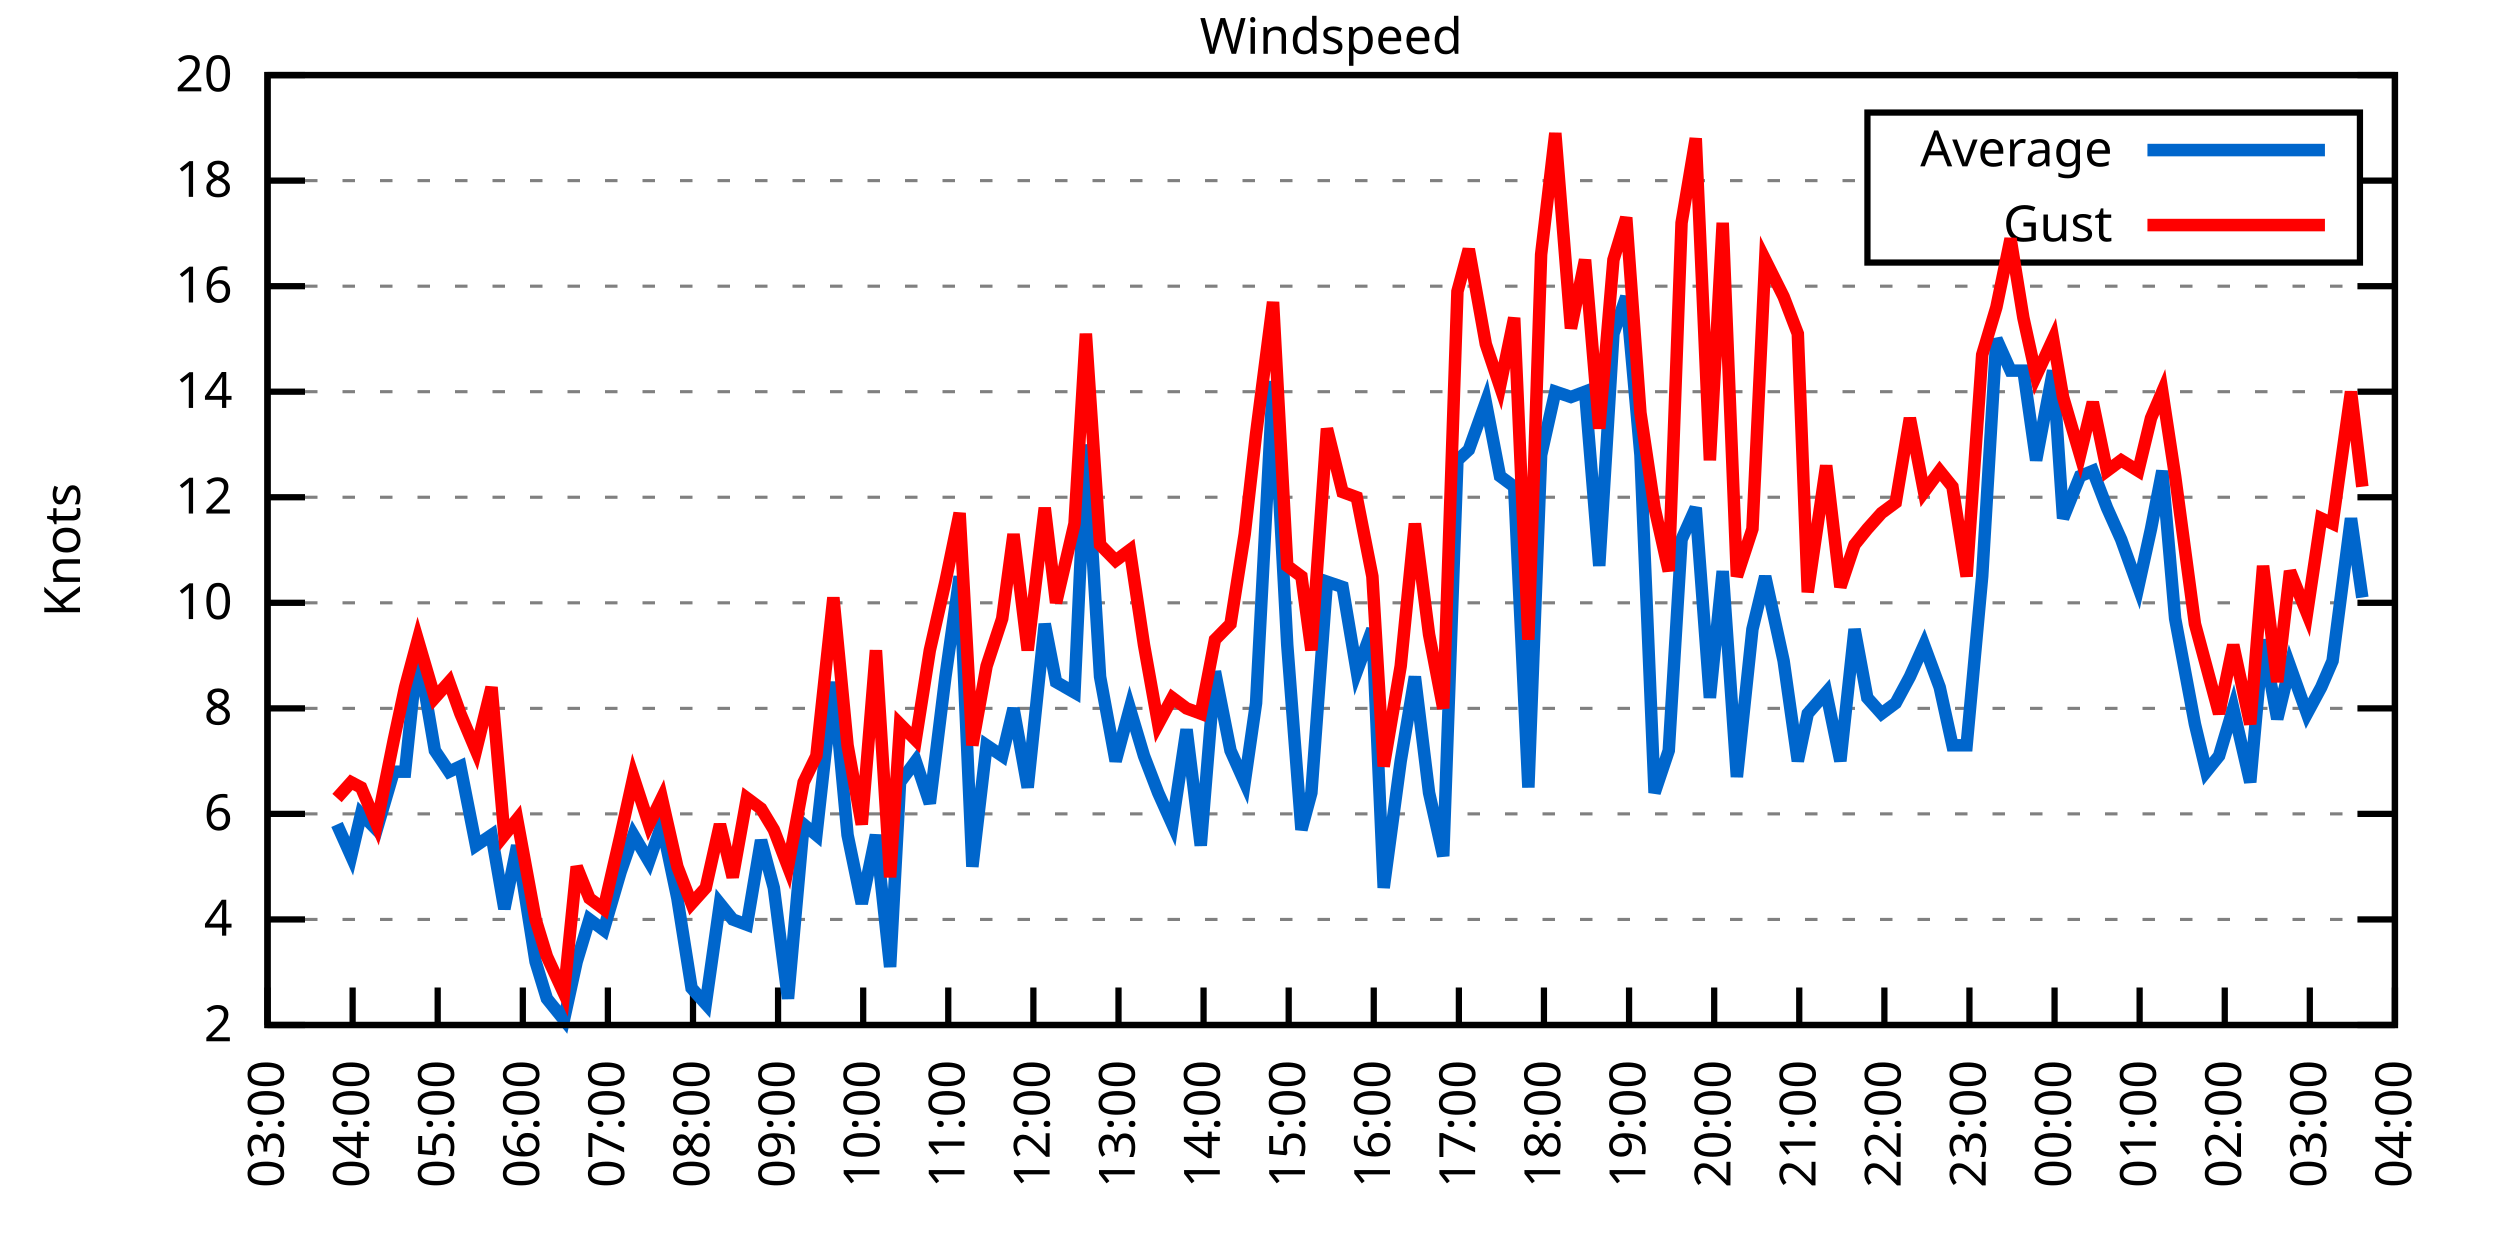
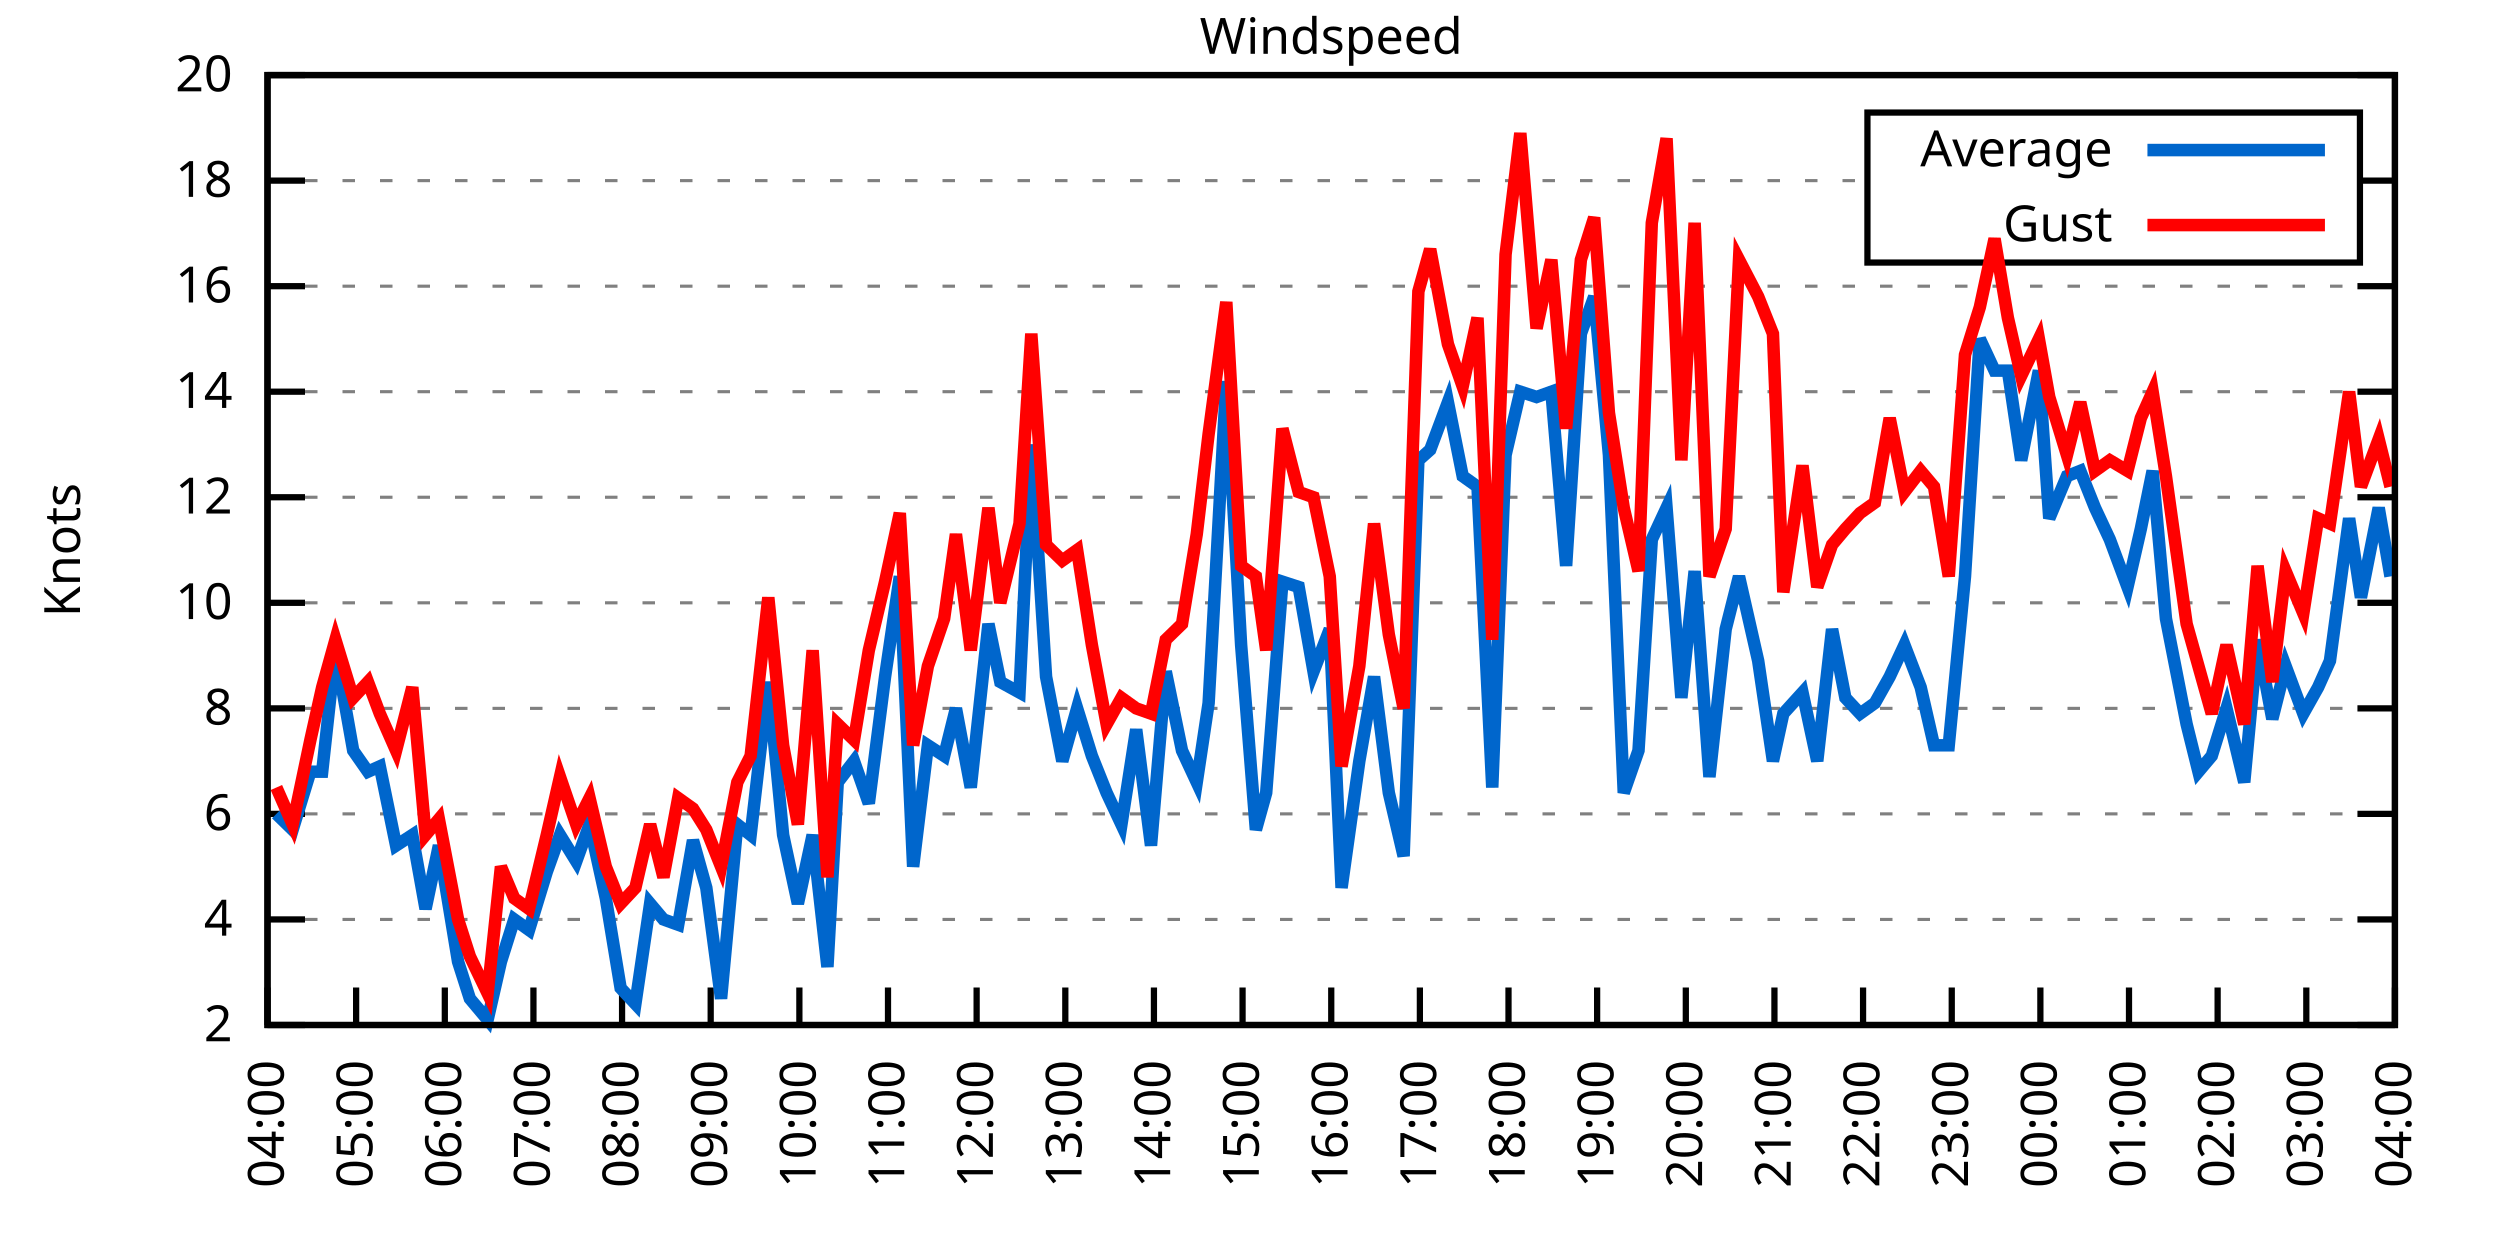
<svg xmlns="http://www.w3.org/2000/svg" xmlns:xlink="http://www.w3.org/1999/xlink" width="400" height="200" viewBox="0 0 400 200">
  <g id="gnuplot_canvas">
    <rect x="0" y="0" width="400" height="200" fill="none" />
    <defs>
      <circle id="gpDot" r="0.5" stroke-width="0.5" stroke="currentColor" />
      <path id="gpPt0" stroke-width="0.333" stroke="currentColor" d="M-1,0 h2 M0,-1 v2" />
      <path id="gpPt1" stroke-width="0.333" stroke="currentColor" d="M-1,-1 L1,1 M1,-1 L-1,1" />
      <path id="gpPt2" stroke-width="0.333" stroke="currentColor" d="M-1,0 L1,0 M0,-1 L0,1 M-1,-1 L1,1 M-1,1 L1,-1" />
      <rect id="gpPt3" stroke-width="0.333" stroke="currentColor" x="-1" y="-1" width="2" height="2" />
      <rect id="gpPt4" stroke-width="0.333" stroke="currentColor" fill="currentColor" x="-1" y="-1" width="2" height="2" />
      <circle id="gpPt5" stroke-width="0.333" stroke="currentColor" cx="0" cy="0" r="1" />
      <use xlink:href="#gpPt5" id="gpPt6" fill="currentColor" stroke="none" />
      <path id="gpPt7" stroke-width="0.333" stroke="currentColor" d="M0,-1.33 L-1.33,0.67 L1.33,0.67 z" />
      <use xlink:href="#gpPt7" id="gpPt8" fill="currentColor" stroke="none" />
      <use xlink:href="#gpPt7" id="gpPt9" stroke="currentColor" transform="rotate(180)" />
      <use xlink:href="#gpPt9" id="gpPt10" fill="currentColor" stroke="none" />
      <use xlink:href="#gpPt3" id="gpPt11" stroke="currentColor" transform="rotate(45)" />
      <use xlink:href="#gpPt11" id="gpPt12" fill="currentColor" stroke="none" />
      <path id="gpPt13" stroke-width="0.333" stroke="currentColor" d="M0,1.330 L1.265,0.411 L0.782,-1.067 L-0.782,-1.076 L-1.265,0.411 z" />
      <use xlink:href="#gpPt13" id="gpPt14" fill="currentColor" stroke="none" />
      <filter id="textbox" filterUnits="objectBoundingBox" x="0" y="0" height="1" width="1">
        <feFlood flood-color="white" flood-opacity="1" result="bgnd" />
        <feComposite in="SourceGraphic" in2="bgnd" operator="atop" />
      </filter>
      <filter id="greybox" filterUnits="objectBoundingBox" x="0" y="0" height="1" width="1">
        <feFlood flood-color="lightgrey" flood-opacity="1" result="grey" />
        <feComposite in="SourceGraphic" in2="grey" operator="atop" />
      </filter>
    </defs>
    <g fill="none" color="white" stroke="currentColor" stroke-width="1.00" stroke-linecap="butt" stroke-linejoin="miter">
</g>
    <g fill="none" color="black" stroke="currentColor" stroke-width="1.00" stroke-linecap="butt" stroke-linejoin="miter">
      <g stroke="none" shape-rendering="crispEdges">
        <polygon fill="rgb(255, 255, 255)" points="42.80,164.00 383.18,164.00 383.18,12.02 42.80,12.02 " />
      </g>
    </g>
    <g fill="none" color="black" stroke="currentColor" stroke-width="1.00" stroke-linecap="butt" stroke-linejoin="miter">
</g>
    <g fill="none" color="black" stroke="black" stroke-width="0.50" stroke-linecap="butt" stroke-linejoin="miter">
</g>
    <g fill="none" color="gray" stroke="currentColor" stroke-width="0.50" stroke-linecap="butt" stroke-linejoin="miter">
      <path stroke="gray" stroke-dasharray="2,4" class="gridline" d="M42.80,164.00 L383.19,164.00  " />
    </g>
    <g fill="none" color="gray" stroke="gray" stroke-width="1.00" stroke-linecap="butt" stroke-linejoin="miter">
</g>
    <g fill="none" color="black" stroke="currentColor" stroke-width="1.00" stroke-linecap="butt" stroke-linejoin="miter">
      <path stroke="black" d="M42.80,164.00 L48.80,164.00 M383.19,164.00 L377.19,164.00  " />
      <g transform="translate(37.20,166.60)" stroke="none" fill="black" font-family="Sans" font-size="8.00" text-anchor="end">
        <text>
          <tspan font-family="Sans"> 2</tspan>
        </text>
      </g>
    </g>
    <g fill="none" color="black" stroke="currentColor" stroke-width="1.00" stroke-linecap="butt" stroke-linejoin="miter">
</g>
    <g fill="none" color="black" stroke="black" stroke-width="0.50" stroke-linecap="butt" stroke-linejoin="miter">
</g>
    <g fill="none" color="gray" stroke="currentColor" stroke-width="0.50" stroke-linecap="butt" stroke-linejoin="miter">
      <path stroke="gray" stroke-dasharray="2,4" class="gridline" d="M42.80,147.11 L383.19,147.11  " />
    </g>
    <g fill="none" color="gray" stroke="gray" stroke-width="1.00" stroke-linecap="butt" stroke-linejoin="miter">
</g>
    <g fill="none" color="black" stroke="currentColor" stroke-width="1.00" stroke-linecap="butt" stroke-linejoin="miter">
      <path stroke="black" d="M42.80,147.11 L48.80,147.11 M383.19,147.11 L377.19,147.11  " />
      <g transform="translate(37.20,149.71)" stroke="none" fill="black" font-family="Sans" font-size="8.00" text-anchor="end">
        <text>
          <tspan font-family="Sans"> 4</tspan>
        </text>
      </g>
    </g>
    <g fill="none" color="black" stroke="currentColor" stroke-width="1.00" stroke-linecap="butt" stroke-linejoin="miter">
</g>
    <g fill="none" color="black" stroke="black" stroke-width="0.50" stroke-linecap="butt" stroke-linejoin="miter">
</g>
    <g fill="none" color="gray" stroke="currentColor" stroke-width="0.50" stroke-linecap="butt" stroke-linejoin="miter">
      <path stroke="gray" stroke-dasharray="2,4" class="gridline" d="M42.80,130.22 L383.19,130.22  " />
    </g>
    <g fill="none" color="gray" stroke="gray" stroke-width="1.00" stroke-linecap="butt" stroke-linejoin="miter">
</g>
    <g fill="none" color="black" stroke="currentColor" stroke-width="1.00" stroke-linecap="butt" stroke-linejoin="miter">
      <path stroke="black" d="M42.80,130.22 L48.80,130.22 M383.19,130.22 L377.19,130.22  " />
      <g transform="translate(37.20,132.82)" stroke="none" fill="black" font-family="Sans" font-size="8.00" text-anchor="end">
        <text>
          <tspan font-family="Sans"> 6</tspan>
        </text>
      </g>
    </g>
    <g fill="none" color="black" stroke="currentColor" stroke-width="1.00" stroke-linecap="butt" stroke-linejoin="miter">
</g>
    <g fill="none" color="black" stroke="black" stroke-width="0.50" stroke-linecap="butt" stroke-linejoin="miter">
</g>
    <g fill="none" color="gray" stroke="currentColor" stroke-width="0.50" stroke-linecap="butt" stroke-linejoin="miter">
      <path stroke="gray" stroke-dasharray="2,4" class="gridline" d="M42.80,113.34 L383.19,113.34  " />
    </g>
    <g fill="none" color="gray" stroke="gray" stroke-width="1.00" stroke-linecap="butt" stroke-linejoin="miter">
</g>
    <g fill="none" color="black" stroke="currentColor" stroke-width="1.00" stroke-linecap="butt" stroke-linejoin="miter">
      <path stroke="black" d="M42.80,113.34 L48.80,113.34 M383.19,113.34 L377.19,113.34  " />
      <g transform="translate(37.20,115.94)" stroke="none" fill="black" font-family="Sans" font-size="8.00" text-anchor="end">
        <text>
          <tspan font-family="Sans"> 8</tspan>
        </text>
      </g>
    </g>
    <g fill="none" color="black" stroke="currentColor" stroke-width="1.00" stroke-linecap="butt" stroke-linejoin="miter">
</g>
    <g fill="none" color="black" stroke="black" stroke-width="0.50" stroke-linecap="butt" stroke-linejoin="miter">
</g>
    <g fill="none" color="gray" stroke="currentColor" stroke-width="0.50" stroke-linecap="butt" stroke-linejoin="miter">
      <path stroke="gray" stroke-dasharray="2,4" class="gridline" d="M42.80,96.45 L383.19,96.45  " />
    </g>
    <g fill="none" color="gray" stroke="gray" stroke-width="1.00" stroke-linecap="butt" stroke-linejoin="miter">
</g>
    <g fill="none" color="black" stroke="currentColor" stroke-width="1.00" stroke-linecap="butt" stroke-linejoin="miter">
      <path stroke="black" d="M42.80,96.45 L48.80,96.45 M383.19,96.45 L377.19,96.45  " />
      <g transform="translate(37.20,99.05)" stroke="none" fill="black" font-family="Sans" font-size="8.00" text-anchor="end">
        <text>
          <tspan font-family="Sans"> 10</tspan>
        </text>
      </g>
    </g>
    <g fill="none" color="black" stroke="currentColor" stroke-width="1.00" stroke-linecap="butt" stroke-linejoin="miter">
</g>
    <g fill="none" color="black" stroke="black" stroke-width="0.50" stroke-linecap="butt" stroke-linejoin="miter">
</g>
    <g fill="none" color="gray" stroke="currentColor" stroke-width="0.50" stroke-linecap="butt" stroke-linejoin="miter">
      <path stroke="gray" stroke-dasharray="2,4" class="gridline" d="M42.80,79.56 L383.19,79.56  " />
    </g>
    <g fill="none" color="gray" stroke="gray" stroke-width="1.00" stroke-linecap="butt" stroke-linejoin="miter">
</g>
    <g fill="none" color="black" stroke="currentColor" stroke-width="1.00" stroke-linecap="butt" stroke-linejoin="miter">
      <path stroke="black" d="M42.80,79.56 L48.80,79.56 M383.19,79.56 L377.19,79.56  " />
      <g transform="translate(37.20,82.16)" stroke="none" fill="black" font-family="Sans" font-size="8.00" text-anchor="end">
        <text>
          <tspan font-family="Sans"> 12</tspan>
        </text>
      </g>
    </g>
    <g fill="none" color="black" stroke="currentColor" stroke-width="1.00" stroke-linecap="butt" stroke-linejoin="miter">
</g>
    <g fill="none" color="black" stroke="black" stroke-width="0.50" stroke-linecap="butt" stroke-linejoin="miter">
</g>
    <g fill="none" color="gray" stroke="currentColor" stroke-width="0.50" stroke-linecap="butt" stroke-linejoin="miter">
      <path stroke="gray" stroke-dasharray="2,4" class="gridline" d="M42.80,62.67 L383.19,62.67  " />
    </g>
    <g fill="none" color="gray" stroke="gray" stroke-width="1.00" stroke-linecap="butt" stroke-linejoin="miter">
</g>
    <g fill="none" color="black" stroke="currentColor" stroke-width="1.00" stroke-linecap="butt" stroke-linejoin="miter">
      <path stroke="black" d="M42.80,62.67 L48.80,62.67 M383.19,62.67 L377.19,62.67  " />
      <g transform="translate(37.20,65.27)" stroke="none" fill="black" font-family="Sans" font-size="8.00" text-anchor="end">
        <text>
          <tspan font-family="Sans"> 14</tspan>
        </text>
      </g>
    </g>
    <g fill="none" color="black" stroke="currentColor" stroke-width="1.00" stroke-linecap="butt" stroke-linejoin="miter">
</g>
    <g fill="none" color="black" stroke="black" stroke-width="0.50" stroke-linecap="butt" stroke-linejoin="miter">
</g>
    <g fill="none" color="gray" stroke="currentColor" stroke-width="0.50" stroke-linecap="butt" stroke-linejoin="miter">
      <path stroke="gray" stroke-dasharray="2,4" class="gridline" d="M42.80,45.79 L383.19,45.79  " />
    </g>
    <g fill="none" color="gray" stroke="gray" stroke-width="1.00" stroke-linecap="butt" stroke-linejoin="miter">
</g>
    <g fill="none" color="black" stroke="currentColor" stroke-width="1.00" stroke-linecap="butt" stroke-linejoin="miter">
      <path stroke="black" d="M42.80,45.79 L48.80,45.79 M383.19,45.79 L377.19,45.79  " />
      <g transform="translate(37.20,48.39)" stroke="none" fill="black" font-family="Sans" font-size="8.00" text-anchor="end">
        <text>
          <tspan font-family="Sans"> 16</tspan>
        </text>
      </g>
    </g>
    <g fill="none" color="black" stroke="currentColor" stroke-width="1.00" stroke-linecap="butt" stroke-linejoin="miter">
</g>
    <g fill="none" color="black" stroke="black" stroke-width="0.50" stroke-linecap="butt" stroke-linejoin="miter">
</g>
    <g fill="none" color="gray" stroke="currentColor" stroke-width="0.50" stroke-linecap="butt" stroke-linejoin="miter">
      <path stroke="gray" stroke-dasharray="2,4" class="gridline" d="M42.80,28.90 L298.79,28.90 M377.59,28.90 L383.19,28.90  " />
    </g>
    <g fill="none" color="gray" stroke="gray" stroke-width="1.00" stroke-linecap="butt" stroke-linejoin="miter">
</g>
    <g fill="none" color="black" stroke="currentColor" stroke-width="1.00" stroke-linecap="butt" stroke-linejoin="miter">
      <path stroke="black" d="M42.80,28.90 L48.80,28.90 M383.19,28.90 L377.19,28.90  " />
      <g transform="translate(37.20,31.50)" stroke="none" fill="black" font-family="Sans" font-size="8.00" text-anchor="end">
        <text>
          <tspan font-family="Sans"> 18</tspan>
        </text>
      </g>
    </g>
    <g fill="none" color="black" stroke="currentColor" stroke-width="1.00" stroke-linecap="butt" stroke-linejoin="miter">
</g>
    <g fill="none" color="black" stroke="black" stroke-width="0.50" stroke-linecap="butt" stroke-linejoin="miter">
</g>
    <g fill="none" color="gray" stroke="currentColor" stroke-width="0.50" stroke-linecap="butt" stroke-linejoin="miter">
      <path stroke="gray" stroke-dasharray="2,4" class="gridline" d="M42.80,12.01 L383.19,12.01  " />
    </g>
    <g fill="none" color="gray" stroke="gray" stroke-width="1.00" stroke-linecap="butt" stroke-linejoin="miter">
</g>
    <g fill="none" color="black" stroke="currentColor" stroke-width="1.00" stroke-linecap="butt" stroke-linejoin="miter">
      <path stroke="black" d="M42.80,12.01 L48.80,12.01 M383.19,12.01 L377.19,12.01  " />
      <g transform="translate(37.20,14.61)" stroke="none" fill="black" font-family="Sans" font-size="8.00" text-anchor="end">
        <text>
          <tspan font-family="Sans"> 20</tspan>
        </text>
      </g>
    </g>
    <g fill="none" color="black" stroke="currentColor" stroke-width="1.00" stroke-linecap="butt" stroke-linejoin="miter">
      <path stroke="black" d="M42.80,164.00 L42.80,158.00  " />
      <g transform="translate(45.40,169.60) rotate(270.00)" stroke="none" fill="black" font-family="Sans" font-size="8.00" text-anchor="end">
        <text>
-           <tspan font-family="Sans">03:00</tspan>
-         </text>
-       </g>
-     </g>
-     <g fill="none" color="black" stroke="currentColor" stroke-width="1.00" stroke-linecap="butt" stroke-linejoin="miter">
-       <path stroke="black" d="M56.42,164.00 L56.42,158.00  " />
-       <g transform="translate(59.02,169.60) rotate(270.00)" stroke="none" fill="black" font-family="Sans" font-size="8.00" text-anchor="end">
-         <text>
          <tspan font-family="Sans">04:00</tspan>
        </text>
      </g>
    </g>
    <g fill="none" color="black" stroke="currentColor" stroke-width="1.00" stroke-linecap="butt" stroke-linejoin="miter">
-       <path stroke="black" d="M70.03,164.00 L70.03,158.00  " />
-       <g transform="translate(72.63,169.60) rotate(270.00)" stroke="none" fill="black" font-family="Sans" font-size="8.00" text-anchor="end">
+       <path stroke="black" d="M56.98,164.00 L56.98,158.00  " />
+       <g transform="translate(59.58,169.60) rotate(270.00)" stroke="none" fill="black" font-family="Sans" font-size="8.00" text-anchor="end">
        <text>
          <tspan font-family="Sans">05:00</tspan>
        </text>
      </g>
    </g>
    <g fill="none" color="black" stroke="currentColor" stroke-width="1.00" stroke-linecap="butt" stroke-linejoin="miter">
-       <path stroke="black" d="M83.65,164.00 L83.65,158.00  " />
-       <g transform="translate(86.25,169.60) rotate(270.00)" stroke="none" fill="black" font-family="Sans" font-size="8.00" text-anchor="end">
+       <path stroke="black" d="M71.17,164.00 L71.17,158.00  " />
+       <g transform="translate(73.77,169.60) rotate(270.00)" stroke="none" fill="black" font-family="Sans" font-size="8.00" text-anchor="end">
        <text>
          <tspan font-family="Sans">06:00</tspan>
        </text>
      </g>
    </g>
    <g fill="none" color="black" stroke="currentColor" stroke-width="1.00" stroke-linecap="butt" stroke-linejoin="miter">
-       <path stroke="black" d="M97.26,164.00 L97.26,158.00  " />
-       <g transform="translate(99.86,169.60) rotate(270.00)" stroke="none" fill="black" font-family="Sans" font-size="8.00" text-anchor="end">
+       <path stroke="black" d="M85.35,164.00 L85.35,158.00  " />
+       <g transform="translate(87.95,169.60) rotate(270.00)" stroke="none" fill="black" font-family="Sans" font-size="8.00" text-anchor="end">
        <text>
          <tspan font-family="Sans">07:00</tspan>
        </text>
      </g>
    </g>
    <g fill="none" color="black" stroke="currentColor" stroke-width="1.00" stroke-linecap="butt" stroke-linejoin="miter">
-       <path stroke="black" d="M110.88,164.00 L110.88,158.00  " />
-       <g transform="translate(113.48,169.60) rotate(270.00)" stroke="none" fill="black" font-family="Sans" font-size="8.00" text-anchor="end">
+       <path stroke="black" d="M99.53,164.00 L99.53,158.00  " />
+       <g transform="translate(102.13,169.60) rotate(270.00)" stroke="none" fill="black" font-family="Sans" font-size="8.00" text-anchor="end">
        <text>
          <tspan font-family="Sans">08:00</tspan>
        </text>
      </g>
    </g>
    <g fill="none" color="black" stroke="currentColor" stroke-width="1.00" stroke-linecap="butt" stroke-linejoin="miter">
-       <path stroke="black" d="M124.49,164.00 L124.49,158.00  " />
-       <g transform="translate(127.09,169.60) rotate(270.00)" stroke="none" fill="black" font-family="Sans" font-size="8.00" text-anchor="end">
+       <path stroke="black" d="M113.71,164.00 L113.71,158.00  " />
+       <g transform="translate(116.31,169.60) rotate(270.00)" stroke="none" fill="black" font-family="Sans" font-size="8.00" text-anchor="end">
        <text>
          <tspan font-family="Sans">09:00</tspan>
        </text>
      </g>
    </g>
    <g fill="none" color="black" stroke="currentColor" stroke-width="1.00" stroke-linecap="butt" stroke-linejoin="miter">
-       <path stroke="black" d="M138.11,164.00 L138.11,158.00  " />
-       <g transform="translate(140.71,169.60) rotate(270.00)" stroke="none" fill="black" font-family="Sans" font-size="8.00" text-anchor="end">
+       <path stroke="black" d="M127.90,164.00 L127.90,158.00  " />
+       <g transform="translate(130.50,169.60) rotate(270.00)" stroke="none" fill="black" font-family="Sans" font-size="8.00" text-anchor="end">
        <text>
          <tspan font-family="Sans">10:00</tspan>
        </text>
      </g>
    </g>
    <g fill="none" color="black" stroke="currentColor" stroke-width="1.00" stroke-linecap="butt" stroke-linejoin="miter">
-       <path stroke="black" d="M151.72,164.00 L151.72,158.00  " />
-       <g transform="translate(154.32,169.60) rotate(270.00)" stroke="none" fill="black" font-family="Sans" font-size="8.00" text-anchor="end">
+       <path stroke="black" d="M142.08,164.00 L142.08,158.00  " />
+       <g transform="translate(144.68,169.60) rotate(270.00)" stroke="none" fill="black" font-family="Sans" font-size="8.00" text-anchor="end">
        <text>
          <tspan font-family="Sans">11:00</tspan>
        </text>
      </g>
    </g>
    <g fill="none" color="black" stroke="currentColor" stroke-width="1.00" stroke-linecap="butt" stroke-linejoin="miter">
-       <path stroke="black" d="M165.34,164.00 L165.34,158.00  " />
-       <g transform="translate(167.94,169.60) rotate(270.00)" stroke="none" fill="black" font-family="Sans" font-size="8.00" text-anchor="end">
+       <path stroke="black" d="M156.26,164.00 L156.26,158.00  " />
+       <g transform="translate(158.86,169.60) rotate(270.00)" stroke="none" fill="black" font-family="Sans" font-size="8.00" text-anchor="end">
        <text>
          <tspan font-family="Sans">12:00</tspan>
        </text>
      </g>
    </g>
    <g fill="none" color="black" stroke="currentColor" stroke-width="1.00" stroke-linecap="butt" stroke-linejoin="miter">
-       <path stroke="black" d="M178.96,164.00 L178.96,158.00  " />
-       <g transform="translate(181.56,169.60) rotate(270.00)" stroke="none" fill="black" font-family="Sans" font-size="8.00" text-anchor="end">
+       <path stroke="black" d="M170.45,164.00 L170.45,158.00  " />
+       <g transform="translate(173.05,169.60) rotate(270.00)" stroke="none" fill="black" font-family="Sans" font-size="8.00" text-anchor="end">
        <text>
          <tspan font-family="Sans">13:00</tspan>
        </text>
      </g>
    </g>
    <g fill="none" color="black" stroke="currentColor" stroke-width="1.00" stroke-linecap="butt" stroke-linejoin="miter">
-       <path stroke="black" d="M192.57,164.00 L192.57,158.00  " />
-       <g transform="translate(195.17,169.60) rotate(270.00)" stroke="none" fill="black" font-family="Sans" font-size="8.00" text-anchor="end">
+       <path stroke="black" d="M184.63,164.00 L184.63,158.00  " />
+       <g transform="translate(187.23,169.60) rotate(270.00)" stroke="none" fill="black" font-family="Sans" font-size="8.00" text-anchor="end">
        <text>
          <tspan font-family="Sans">14:00</tspan>
        </text>
      </g>
    </g>
    <g fill="none" color="black" stroke="currentColor" stroke-width="1.00" stroke-linecap="butt" stroke-linejoin="miter">
-       <path stroke="black" d="M206.19,164.00 L206.19,158.00  " />
-       <g transform="translate(208.79,169.60) rotate(270.00)" stroke="none" fill="black" font-family="Sans" font-size="8.00" text-anchor="end">
+       <path stroke="black" d="M198.81,164.00 L198.81,158.00  " />
+       <g transform="translate(201.41,169.60) rotate(270.00)" stroke="none" fill="black" font-family="Sans" font-size="8.00" text-anchor="end">
        <text>
          <tspan font-family="Sans">15:00</tspan>
        </text>
      </g>
    </g>
    <g fill="none" color="black" stroke="currentColor" stroke-width="1.00" stroke-linecap="butt" stroke-linejoin="miter">
-       <path stroke="black" d="M219.80,164.00 L219.80,158.00  " />
-       <g transform="translate(222.40,169.60) rotate(270.00)" stroke="none" fill="black" font-family="Sans" font-size="8.00" text-anchor="end">
+       <path stroke="black" d="M213.00,164.00 L213.00,158.00  " />
+       <g transform="translate(215.60,169.60) rotate(270.00)" stroke="none" fill="black" font-family="Sans" font-size="8.00" text-anchor="end">
        <text>
          <tspan font-family="Sans">16:00</tspan>
        </text>
      </g>
    </g>
    <g fill="none" color="black" stroke="currentColor" stroke-width="1.00" stroke-linecap="butt" stroke-linejoin="miter">
-       <path stroke="black" d="M233.42,164.00 L233.42,158.00  " />
-       <g transform="translate(236.02,169.60) rotate(270.00)" stroke="none" fill="black" font-family="Sans" font-size="8.00" text-anchor="end">
+       <path stroke="black" d="M227.18,164.00 L227.18,158.00  " />
+       <g transform="translate(229.78,169.60) rotate(270.00)" stroke="none" fill="black" font-family="Sans" font-size="8.00" text-anchor="end">
        <text>
          <tspan font-family="Sans">17:00</tspan>
        </text>
      </g>
    </g>
    <g fill="none" color="black" stroke="currentColor" stroke-width="1.00" stroke-linecap="butt" stroke-linejoin="miter">
-       <path stroke="black" d="M247.03,164.00 L247.03,158.00  " />
-       <g transform="translate(249.63,169.60) rotate(270.00)" stroke="none" fill="black" font-family="Sans" font-size="8.00" text-anchor="end">
+       <path stroke="black" d="M241.36,164.00 L241.36,158.00  " />
+       <g transform="translate(243.96,169.60) rotate(270.00)" stroke="none" fill="black" font-family="Sans" font-size="8.00" text-anchor="end">
        <text>
          <tspan font-family="Sans">18:00</tspan>
        </text>
      </g>
    </g>
    <g fill="none" color="black" stroke="currentColor" stroke-width="1.00" stroke-linecap="butt" stroke-linejoin="miter">
-       <path stroke="black" d="M260.65,164.00 L260.65,158.00  " />
-       <g transform="translate(263.25,169.60) rotate(270.00)" stroke="none" fill="black" font-family="Sans" font-size="8.00" text-anchor="end">
+       <path stroke="black" d="M255.54,164.00 L255.54,158.00  " />
+       <g transform="translate(258.14,169.60) rotate(270.00)" stroke="none" fill="black" font-family="Sans" font-size="8.00" text-anchor="end">
        <text>
          <tspan font-family="Sans">19:00</tspan>
        </text>
      </g>
    </g>
    <g fill="none" color="black" stroke="currentColor" stroke-width="1.00" stroke-linecap="butt" stroke-linejoin="miter">
-       <path stroke="black" d="M274.27,164.00 L274.27,158.00  " />
-       <g transform="translate(276.87,169.60) rotate(270.00)" stroke="none" fill="black" font-family="Sans" font-size="8.00" text-anchor="end">
+       <path stroke="black" d="M269.73,164.00 L269.73,158.00  " />
+       <g transform="translate(272.33,169.60) rotate(270.00)" stroke="none" fill="black" font-family="Sans" font-size="8.00" text-anchor="end">
        <text>
          <tspan font-family="Sans">20:00</tspan>
        </text>
      </g>
    </g>
    <g fill="none" color="black" stroke="currentColor" stroke-width="1.00" stroke-linecap="butt" stroke-linejoin="miter">
-       <path stroke="black" d="M287.88,164.00 L287.88,158.00  " />
-       <g transform="translate(290.48,169.60) rotate(270.00)" stroke="none" fill="black" font-family="Sans" font-size="8.00" text-anchor="end">
+       <path stroke="black" d="M283.91,164.00 L283.91,158.00  " />
+       <g transform="translate(286.51,169.60) rotate(270.00)" stroke="none" fill="black" font-family="Sans" font-size="8.00" text-anchor="end">
        <text>
          <tspan font-family="Sans">21:00</tspan>
        </text>
      </g>
    </g>
    <g fill="none" color="black" stroke="currentColor" stroke-width="1.00" stroke-linecap="butt" stroke-linejoin="miter">
-       <path stroke="black" d="M301.50,164.00 L301.50,158.00  " />
-       <g transform="translate(304.10,169.60) rotate(270.00)" stroke="none" fill="black" font-family="Sans" font-size="8.00" text-anchor="end">
+       <path stroke="black" d="M298.09,164.00 L298.09,158.00  " />
+       <g transform="translate(300.69,169.60) rotate(270.00)" stroke="none" fill="black" font-family="Sans" font-size="8.00" text-anchor="end">
        <text>
          <tspan font-family="Sans">22:00</tspan>
        </text>
      </g>
    </g>
    <g fill="none" color="black" stroke="currentColor" stroke-width="1.00" stroke-linecap="butt" stroke-linejoin="miter">
-       <path stroke="black" d="M315.11,164.00 L315.11,158.00  " />
-       <g transform="translate(317.71,169.60) rotate(270.00)" stroke="none" fill="black" font-family="Sans" font-size="8.00" text-anchor="end">
+       <path stroke="black" d="M312.28,164.00 L312.28,158.00  " />
+       <g transform="translate(314.88,169.60) rotate(270.00)" stroke="none" fill="black" font-family="Sans" font-size="8.00" text-anchor="end">
        <text>
          <tspan font-family="Sans">23:00</tspan>
        </text>
      </g>
    </g>
    <g fill="none" color="black" stroke="currentColor" stroke-width="1.00" stroke-linecap="butt" stroke-linejoin="miter">
-       <path stroke="black" d="M328.73,164.00 L328.73,158.00  " />
-       <g transform="translate(331.33,169.60) rotate(270.00)" stroke="none" fill="black" font-family="Sans" font-size="8.00" text-anchor="end">
+       <path stroke="black" d="M326.46,164.00 L326.46,158.00  " />
+       <g transform="translate(329.06,169.60) rotate(270.00)" stroke="none" fill="black" font-family="Sans" font-size="8.00" text-anchor="end">
        <text>
          <tspan font-family="Sans">00:00</tspan>
        </text>
      </g>
    </g>
    <g fill="none" color="black" stroke="currentColor" stroke-width="1.00" stroke-linecap="butt" stroke-linejoin="miter">
-       <path stroke="black" d="M342.34,164.00 L342.34,158.00  " />
-       <g transform="translate(344.94,169.60) rotate(270.00)" stroke="none" fill="black" font-family="Sans" font-size="8.00" text-anchor="end">
+       <path stroke="black" d="M340.64,164.00 L340.64,158.00  " />
+       <g transform="translate(343.24,169.60) rotate(270.00)" stroke="none" fill="black" font-family="Sans" font-size="8.00" text-anchor="end">
        <text>
          <tspan font-family="Sans">01:00</tspan>
        </text>
      </g>
    </g>
    <g fill="none" color="black" stroke="currentColor" stroke-width="1.00" stroke-linecap="butt" stroke-linejoin="miter">
-       <path stroke="black" d="M355.96,164.00 L355.96,158.00  " />
-       <g transform="translate(358.56,169.60) rotate(270.00)" stroke="none" fill="black" font-family="Sans" font-size="8.00" text-anchor="end">
+       <path stroke="black" d="M354.82,164.00 L354.82,158.00  " />
+       <g transform="translate(357.42,169.60) rotate(270.00)" stroke="none" fill="black" font-family="Sans" font-size="8.00" text-anchor="end">
        <text>
          <tspan font-family="Sans">02:00</tspan>
        </text>
      </g>
    </g>
    <g fill="none" color="black" stroke="currentColor" stroke-width="1.00" stroke-linecap="butt" stroke-linejoin="miter">
-       <path stroke="black" d="M369.57,164.00 L369.57,158.00  " />
-       <g transform="translate(372.17,169.60) rotate(270.00)" stroke="none" fill="black" font-family="Sans" font-size="8.00" text-anchor="end">
+       <path stroke="black" d="M369.01,164.00 L369.01,158.00  " />
+       <g transform="translate(371.61,169.60) rotate(270.00)" stroke="none" fill="black" font-family="Sans" font-size="8.00" text-anchor="end">
        <text>
          <tspan font-family="Sans">03:00</tspan>
        </text>
      </g>
    </g>
    <g fill="none" color="black" stroke="currentColor" stroke-width="1.00" stroke-linecap="butt" stroke-linejoin="miter">
      <path stroke="black" d="M383.19,164.00 L383.19,158.00  " />
      <g transform="translate(385.79,169.60) rotate(270.00)" stroke="none" fill="black" font-family="Sans" font-size="8.00" text-anchor="end">
        <text>
          <tspan font-family="Sans">04:00</tspan>
        </text>
      </g>
    </g>
    <g fill="none" color="black" stroke="currentColor" stroke-width="1.00" stroke-linecap="butt" stroke-linejoin="miter">
</g>
    <g fill="none" color="black" stroke="currentColor" stroke-width="1.00" stroke-linecap="butt" stroke-linejoin="miter">
      <path stroke="black" d="M42.80,12.01 L42.80,164.00 L383.19,164.00 L383.19,12.01 L42.80,12.01 Z  " />
    </g>
    <g fill="none" color="black" stroke="currentColor" stroke-width="1.00" stroke-linecap="butt" stroke-linejoin="miter">
</g>
    <g fill="none" color="black" stroke="currentColor" stroke-width="1.00" stroke-linecap="butt" stroke-linejoin="miter">
      <path stroke="black" d="M298.79,42.01 L298.79,18.01 L377.59,18.01 L377.59,42.01 L298.79,42.01 Z  " />
    </g>
    <g id="Windspeed_plot_1">
      <g fill="none" color="white" stroke="black" stroke-width="2.00" stroke-linecap="butt" stroke-linejoin="miter">
</g>
      <g fill="none" color="black" stroke="currentColor" stroke-width="2.00" stroke-linecap="butt" stroke-linejoin="miter">
        <g transform="translate(337.99,26.61)" stroke="none" fill="black" font-family="Sans" font-size="8.00" text-anchor="end">
          <text>
            <tspan font-family="Sans">Average</tspan>
          </text>
        </g>
      </g>
      <g fill="none" color="black" stroke="currentColor" stroke-width="2.00" stroke-linecap="butt" stroke-linejoin="miter">
-         <path stroke="rgb(  0, 102, 204)" d="M343.59,24.01 L371.99,24.01 M53.92,131.91 L56.19,136.98 L57.78,130.22 L60.27,132.76 L63.00,123.47 L64.81,123.47   L66.85,104.05 L69.58,120.09 L71.85,123.47 L73.66,122.62 L76.16,135.29 L78.65,133.60 L80.70,145.42 L82.74,135.29   L85.69,153.87 L87.50,159.78 L90.23,163.16 L92.27,153.87 L94.31,147.11 L96.58,148.80 L99.30,139.51 L101.35,133.60   L103.84,137.82 L105.89,131.91 L108.38,143.73 L110.65,158.09 L112.92,160.62 L115.19,144.58 L117.23,147.11 L119.50,147.96   L121.77,134.45 L123.81,142.05 L126.08,159.78 L128.58,131.91 L130.62,133.60 L133.34,109.11 L135.61,133.60 L137.88,144.58   L140.15,133.60 L142.42,154.71 L144.01,125.16 L146.51,121.78 L148.77,128.54 L151.27,108.27 L153.54,92.23 L155.58,138.67   L157.85,119.25 L160.35,120.94 L162.16,113.34 L164.43,126.00 L167.16,99.83 L168.97,109.11 L171.92,110.80 L173.74,71.12   L176.01,108.27 L178.50,121.78 L180.77,113.34 L183.04,120.94 L185.31,126.85 L187.58,131.91 L189.85,116.71 L192.12,135.29   L194.39,107.43 L196.88,120.09 L199.15,125.16 L200.97,112.49 L203.69,60.98 L205.96,103.20 L208.23,132.76 L209.82,126.85   L212.31,93.07 L214.81,93.92 L217.08,107.43 L219.58,100.67 L221.39,142.05 L224.11,121.78 L226.38,108.27 L228.65,126.85   L230.92,136.98 L233.19,73.65 L235.01,71.96 L237.73,64.36 L240.00,76.18 L242.27,77.87 L244.54,126.00 L246.58,72.81   L248.85,62.67 L251.35,63.52 L253.61,62.67 L255.88,90.54 L258.15,53.39 L260.20,47.47 L262.47,72.81 L264.73,126.85   L267.00,120.09 L269.05,86.32 L271.32,81.25 L273.58,111.65 L275.63,91.38 L277.90,124.31 L280.39,100.67 L282.43,92.23   L285.38,105.74 L287.65,121.78 L289.24,114.18 L292.19,110.80 L294.46,121.78 L296.73,100.67 L298.77,111.65 L301.04,114.18   L303.31,112.49 L305.58,108.27 L307.85,103.20 L310.35,109.96 L312.39,119.25 L314.66,119.25 L317.15,92.23 L319.42,54.23   L321.69,59.30 L323.74,59.30 L325.78,73.65 L328.50,59.30 L330.09,82.94 L332.81,76.18 L334.85,75.34 L337.12,81.25   L339.39,86.32 L342.12,93.92 L344.16,84.63 L345.97,75.34 L348.02,98.98 L351.19,115.87 L353.01,123.47 L355.05,120.94   L357.32,113.34 L360.04,125.16 L362.09,102.36 L364.36,115.03 L366.40,106.58 L369.12,114.18 L371.39,109.96 L373.21,105.74   L376.16,82.94 L377.97,95.60  " />
+         <path stroke="rgb(  0, 102, 204)" d="M343.59,24.01 L371.99,24.01 M44.22,130.22 L46.82,132.76 L49.66,123.47 L51.55,123.47 L53.67,104.05 L56.51,120.09   L58.87,123.47 L60.77,122.62 L63.37,135.29 L65.97,133.60 L68.09,145.42 L70.22,135.29 L73.29,153.87 L75.18,159.78   L78.02,163.16 L80.15,153.87 L82.28,147.11 L84.64,148.80 L87.48,139.51 L89.60,133.60 L92.20,137.82 L94.33,131.91   L96.93,143.73 L99.30,158.09 L101.66,160.62 L104.02,144.58 L106.15,147.11 L108.51,147.96 L110.88,134.45 L113.01,142.05   L115.37,159.78 L117.97,131.91 L120.10,133.60 L122.93,109.11 L125.30,133.60 L127.66,144.58 L130.02,133.60 L132.39,154.71   L134.04,125.16 L136.64,121.78 L139.01,128.54 L141.61,108.27 L143.97,92.23 L146.10,138.67 L148.46,119.25 L151.06,120.94   L152.95,113.34 L155.32,126.00 L158.15,99.83 L160.05,109.11 L163.12,110.80 L165.01,71.12 L167.37,108.27 L169.97,121.78   L172.34,113.34 L174.70,120.94 L177.06,126.85 L179.43,131.91 L181.79,116.71 L184.16,135.29 L186.52,107.43 L189.12,120.09   L191.48,125.16 L193.38,112.49 L196.21,60.98 L198.58,103.20 L200.94,132.76 L202.59,126.85 L205.19,93.07 L207.79,93.92   L210.16,107.43 L212.76,100.67 L214.65,142.05 L217.49,121.78 L219.85,108.27 L222.21,126.85 L224.58,136.98 L226.94,73.65   L228.83,71.96 L231.67,64.36 L234.03,76.18 L236.40,77.87 L238.76,126.00 L240.89,72.81 L243.25,62.67 L245.85,63.52   L248.22,62.67 L250.58,90.54 L252.94,53.39 L255.07,47.47 L257.43,72.81 L259.80,126.85 L262.16,120.09 L264.29,86.32   L266.65,81.25 L269.02,111.65 L271.14,91.38 L273.51,124.31 L276.11,100.67 L278.24,92.23 L281.31,105.74 L283.67,121.78   L285.33,114.18 L288.40,110.80 L290.76,121.78 L293.13,100.67 L295.26,111.65 L297.62,114.18 L299.98,112.49 L302.35,108.27   L304.71,103.20 L307.31,109.96 L309.44,119.25 L311.80,119.25 L314.40,92.23 L316.77,54.23 L319.13,59.30 L321.26,59.30   L323.39,73.65 L326.22,59.30 L327.88,82.94 L330.71,76.18 L332.84,75.34 L335.20,81.25 L337.57,86.32 L340.40,93.92   L342.53,84.63 L344.42,75.34 L346.55,98.98 L349.86,115.87 L351.75,123.47 L353.88,120.94 L356.24,113.34 L359.08,125.16   L361.21,102.36 L363.57,115.03 L365.70,106.58 L368.53,114.18 L370.90,109.96 L372.79,105.74 L375.86,82.94 L377.75,95.60   L380.59,81.25 L382.48,92.23  " />
      </g>
    </g>
    <g id="Windspeed_plot_2">
      <g fill="none" color="black" stroke="currentColor" stroke-width="2.00" stroke-linecap="butt" stroke-linejoin="miter">
        <g transform="translate(337.99,38.61)" stroke="none" fill="black" font-family="Sans" font-size="8.00" text-anchor="end">
          <text>
            <tspan font-family="Sans">Gust</tspan>
          </text>
        </g>
      </g>
      <g fill="none" color="black" stroke="currentColor" stroke-width="2.00" stroke-linecap="butt" stroke-linejoin="miter">
-         <path stroke="rgb(255,   0,   0)" d="M343.59,36.01 L371.99,36.01 M53.92,127.69 L56.19,125.16 L57.78,126.00 L60.27,131.91 L63.00,118.40 L64.81,109.96   L66.85,102.36 L69.58,111.65 L71.85,109.11 L73.66,114.18 L76.16,120.09 L78.65,109.96 L80.70,133.60 L82.74,131.07   L85.69,147.11 L87.50,153.02 L90.23,158.93 L92.27,138.67 L94.31,143.73 L96.58,145.42 L99.30,133.60 L101.35,124.31   L103.84,131.91 L105.89,127.69 L108.38,138.67 L110.65,144.58 L112.92,142.05 L115.19,131.91 L117.23,140.36 L119.50,127.69   L121.77,129.38 L123.81,132.76 L126.08,138.67 L128.58,125.16 L130.62,120.94 L133.34,95.60 L135.61,119.25 L137.88,131.91   L140.15,104.05 L142.42,140.36 L144.01,115.87 L146.51,118.40 L148.77,104.05 L151.27,93.07 L153.54,82.09 L155.58,119.25   L157.85,106.58 L160.35,98.98 L162.16,85.47 L164.43,104.05 L167.16,81.25 L168.97,96.45 L171.92,83.78 L173.74,53.39   L176.01,87.16 L178.50,89.69 L180.77,88.00 L183.04,103.20 L185.31,115.87 L187.58,111.65 L189.85,113.34 L192.12,114.18   L194.39,102.36 L196.88,99.83 L199.15,85.47 L200.97,69.43 L203.69,48.32 L205.96,90.54 L208.23,92.23 L209.82,104.05   L212.31,68.58 L214.81,78.72 L217.08,79.56 L219.58,92.23 L221.39,122.62 L224.11,106.58 L226.38,83.78 L228.65,101.52   L230.92,113.34 L233.19,46.63 L235.01,39.87 L237.73,55.07 L240.00,61.83 L242.27,50.85 L244.54,102.36 L246.58,40.72   L248.85,21.30 L251.35,52.54 L253.61,41.56 L255.88,68.58 L258.15,41.56 L260.20,34.81 L262.47,66.05 L264.73,81.25   L267.00,91.38 L269.05,35.65 L271.32,22.14 L273.58,73.65 L275.63,35.65 L277.90,92.23 L280.39,84.63 L282.43,41.56   L285.38,47.47 L287.65,53.39 L289.24,94.76 L292.19,74.49 L294.46,93.92 L296.73,87.16 L298.77,84.63 L301.04,82.09   L303.31,80.41 L305.58,66.90 L307.85,78.72 L310.35,75.34 L312.39,77.87 L314.66,92.23 L317.15,56.76 L319.42,49.16   L321.69,38.19 L323.74,50.85 L325.78,60.14 L328.50,54.23 L330.09,63.52 L332.81,72.81 L334.85,64.36 L337.12,75.34   L339.39,73.65 L342.12,75.34 L344.16,66.90 L345.97,62.67 L348.02,76.18 L351.19,99.83 L353.01,106.58 L355.05,114.18   L357.32,103.20 L360.04,115.87 L362.09,90.54 L364.36,109.11 L366.40,91.38 L369.12,98.14 L371.39,82.94 L373.21,83.78   L376.16,62.67 L377.97,77.87  " />
+         <path stroke="rgb(255,   0,   0)" d="M343.59,36.01 L371.99,36.01 M44.22,126.00 L46.82,131.91 L49.66,118.40 L51.55,109.96 L53.67,102.36 L56.51,111.65   L58.87,109.11 L60.77,114.18 L63.37,120.09 L65.97,109.96 L68.09,133.60 L70.22,131.07 L73.29,147.11 L75.18,153.02   L78.02,158.93 L80.15,138.67 L82.28,143.73 L84.64,145.42 L87.48,133.60 L89.60,124.31 L92.20,131.91 L94.33,127.69   L96.93,138.67 L99.30,144.58 L101.66,142.05 L104.02,131.91 L106.15,140.36 L108.51,127.69 L110.88,129.38 L113.01,132.76   L115.37,138.67 L117.97,125.16 L120.10,120.94 L122.93,95.60 L125.30,119.25 L127.66,131.91 L130.02,104.05 L132.39,140.36   L134.04,115.87 L136.64,118.40 L139.01,104.05 L141.61,93.07 L143.97,82.09 L146.10,119.25 L148.46,106.58 L151.06,98.98   L152.95,85.47 L155.32,104.05 L158.15,81.25 L160.05,96.45 L163.12,83.78 L165.01,53.39 L167.37,87.16 L169.97,89.69   L172.34,88.00 L174.70,103.20 L177.06,115.87 L179.43,111.65 L181.79,113.34 L184.16,114.18 L186.52,102.36 L189.12,99.83   L191.48,85.47 L193.38,69.43 L196.21,48.32 L198.58,90.54 L200.94,92.23 L202.59,104.05 L205.19,68.58 L207.79,78.72   L210.16,79.56 L212.76,92.23 L214.65,122.62 L217.49,106.58 L219.85,83.78 L222.21,101.52 L224.58,113.34 L226.94,46.63   L228.83,39.87 L231.67,55.07 L234.03,61.83 L236.40,50.85 L238.76,102.36 L240.89,40.72 L243.25,21.30 L245.85,52.54   L248.22,41.56 L250.58,68.58 L252.94,41.56 L255.07,34.81 L257.43,66.05 L259.80,81.25 L262.16,91.38 L264.29,35.65   L266.65,22.14 L269.02,73.65 L271.14,35.65 L273.51,92.23 L276.11,84.63 L278.24,41.56 L281.31,47.47 L283.67,53.39   L285.33,94.76 L288.40,74.49 L290.76,93.92 L293.13,87.16 L295.26,84.63 L297.62,82.09 L299.98,80.41 L302.35,66.90   L304.71,78.72 L307.31,75.34 L309.44,77.87 L311.80,92.23 L314.40,56.76 L316.77,49.16 L319.13,38.19 L321.26,50.85   L323.39,60.14 L326.22,54.23 L327.88,63.52 L330.71,72.81 L332.84,64.36 L335.20,75.34 L337.57,73.65 L340.40,75.34   L342.53,66.90 L344.42,62.67 L346.55,76.18 L349.86,99.83 L351.75,106.58 L353.88,114.18 L356.24,103.20 L359.08,115.87   L361.21,90.54 L363.57,109.11 L365.70,91.38 L368.53,98.14 L370.90,82.94 L372.79,83.78 L375.86,62.67 L377.75,77.87   L380.59,70.27 L382.48,77.87  " />
      </g>
    </g>
    <g fill="none" color="black" stroke="currentColor" stroke-width="2.00" stroke-linecap="butt" stroke-linejoin="miter">
</g>
    <g fill="none" color="black" stroke="black" stroke-width="1.00" stroke-linecap="butt" stroke-linejoin="miter">
</g>
    <g fill="none" color="black" stroke="currentColor" stroke-width="1.00" stroke-linecap="butt" stroke-linejoin="miter">
      <path stroke="black" d="M42.80,12.01 L42.80,164.00 L383.19,164.00 L383.19,12.01 L42.80,12.01 Z  " />
      <g transform="translate(12.80,88.01) rotate(270.00)" stroke="none" fill="black" font-family="Sans" font-size="8.00" text-anchor="middle">
        <text>
          <tspan font-family="Sans">Knots</tspan>
        </text>
      </g>
    </g>
    <g fill="none" color="black" stroke="currentColor" stroke-width="1.00" stroke-linecap="butt" stroke-linejoin="miter">
</g>
    <g fill="none" color="black" stroke="currentColor" stroke-width="1.00" stroke-linecap="butt" stroke-linejoin="miter">
      <g transform="translate(212.99,8.61)" stroke="none" fill="black" font-family="Sans" font-size="8.00" text-anchor="middle">
        <text>
          <tspan font-family="Sans">Windspeed</tspan>
        </text>
      </g>
    </g>
    <g fill="none" color="black" stroke="currentColor" stroke-width="1.00" stroke-linecap="butt" stroke-linejoin="miter">
</g>
  </g>
</svg>
